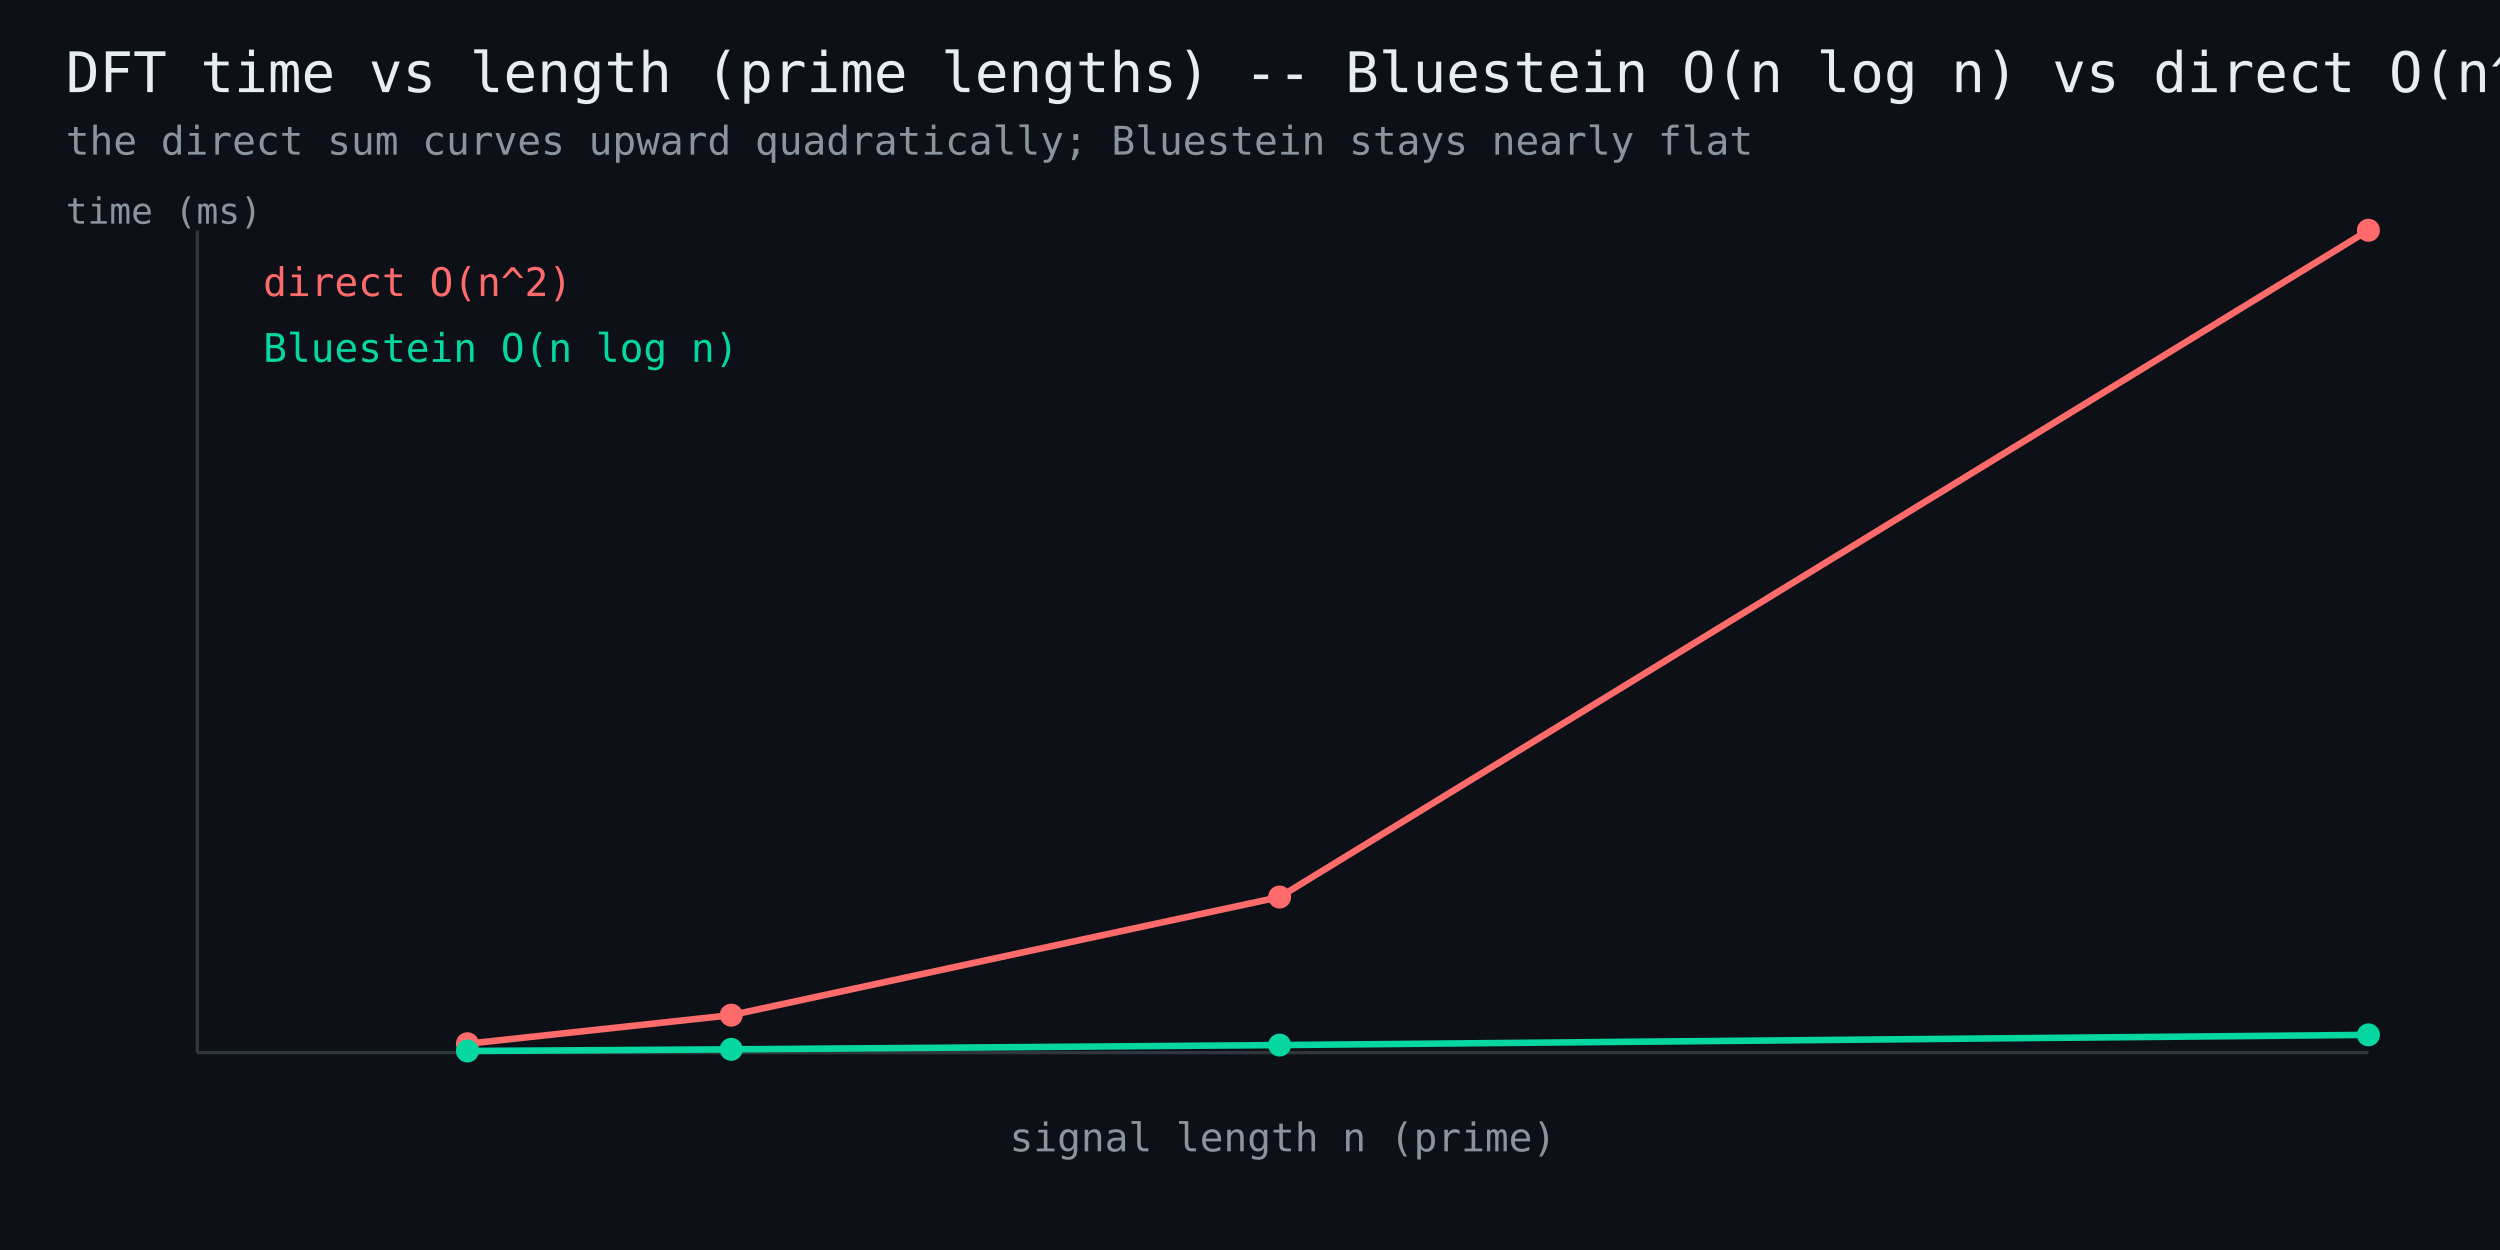
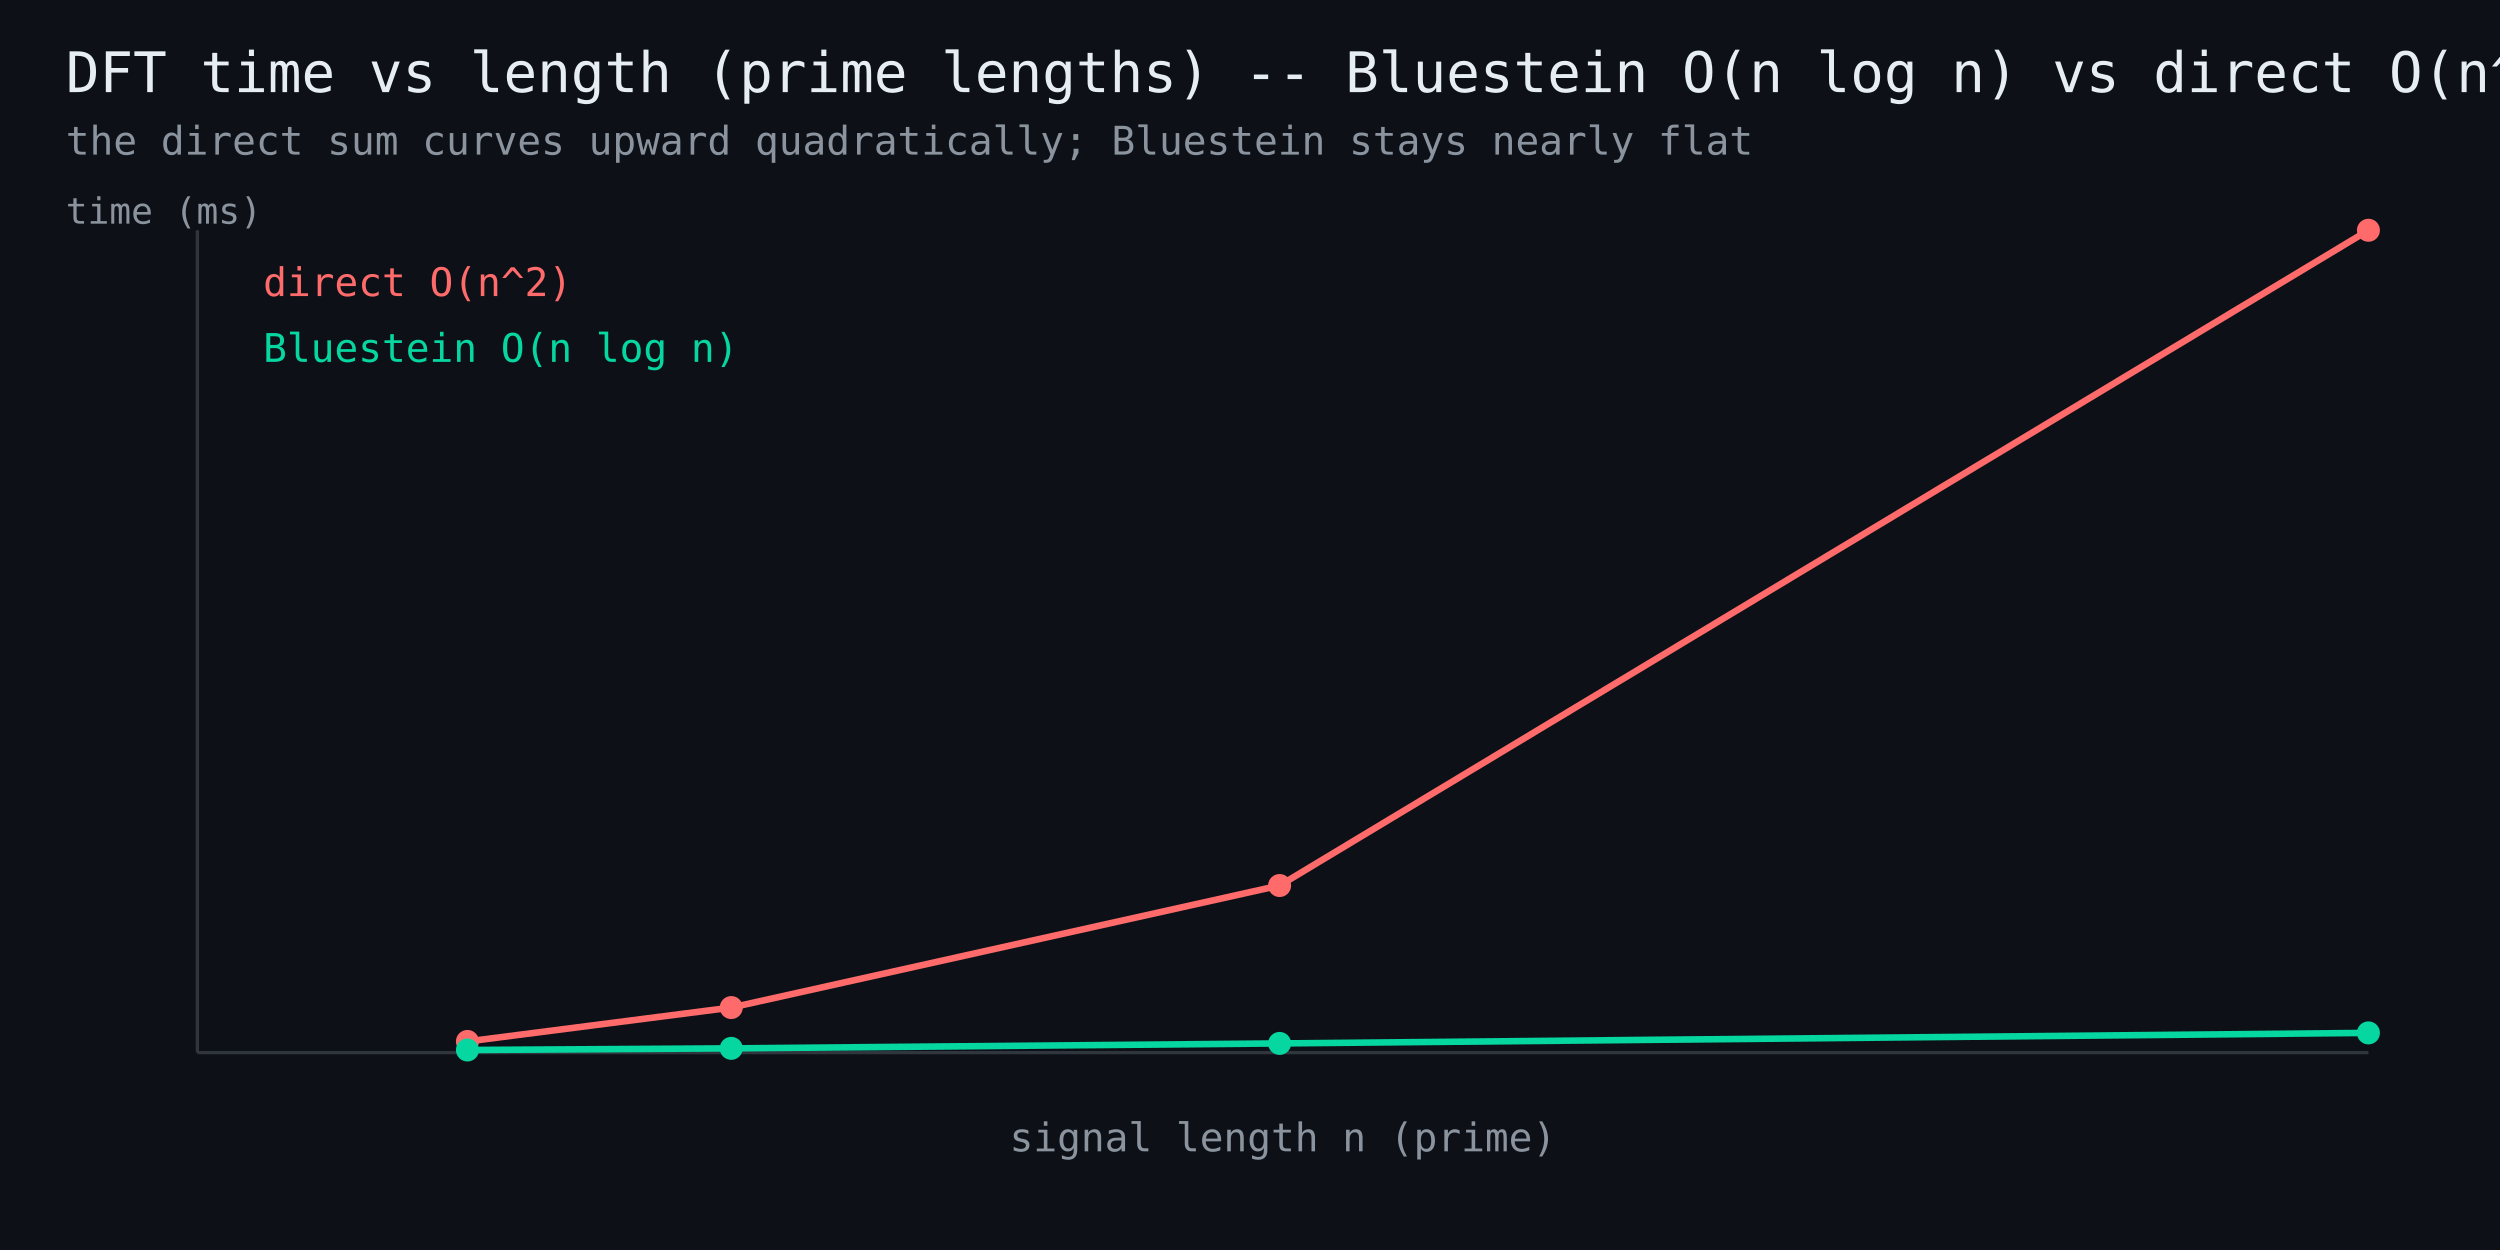
<svg xmlns="http://www.w3.org/2000/svg" width="760" height="380" viewBox="0 0 760 380" font-family="monospace">
  <rect width="760" height="380" fill="#0d1117" />
  <text x="20" y="28" fill="#e6edf3" font-size="17">DFT time vs length (prime lengths) -- Bluestein O(n log n) vs direct O(n^2)</text>
  <text x="20" y="47" fill="#8b949e" font-size="12">the direct sum curves upward quadratically; Bluestein stays nearly flat</text>
  <line x1="60" y1="320" x2="720" y2="320" stroke="#30363d" stroke-width="1" />
  <line x1="60" y1="320" x2="60" y2="70" stroke="#30363d" stroke-width="1" />
-   <polyline points="142.1,317.3 222.3,308.6 389.0,272.7 720.0,70.0" fill="none" stroke="#ff6b6b" stroke-width="2" />
-   <circle cx="142.1" cy="317.3" r="3.5" fill="#ff6b6b" />
-   <circle cx="222.3" cy="308.6" r="3.5" fill="#ff6b6b" />
-   <circle cx="389.0" cy="272.7" r="3.5" fill="#ff6b6b" />
+   <polyline points="142.1,316.6 222.3,306.3 389.0,269.2 720.0,70.0" fill="none" stroke="#ff6b6b" stroke-width="2" />
+   <circle cx="142.1" cy="316.6" r="3.5" fill="#ff6b6b" />
+   <circle cx="222.3" cy="306.3" r="3.5" fill="#ff6b6b" />
+   <circle cx="389.0" cy="269.2" r="3.5" fill="#ff6b6b" />
  <circle cx="720.0" cy="70.0" r="3.5" fill="#ff6b6b" />
  <text x="80" y="90" fill="#ff6b6b" font-size="12">direct O(n^2)</text>
-   <polyline points="142.1,319.5 222.3,319.0 389.0,317.7 720.0,314.6" fill="none" stroke="#06d6a0" stroke-width="2" />
-   <circle cx="142.1" cy="319.5" r="3.5" fill="#06d6a0" />
-   <circle cx="222.3" cy="319.0" r="3.5" fill="#06d6a0" />
-   <circle cx="389.0" cy="317.7" r="3.5" fill="#06d6a0" />
-   <circle cx="720.0" cy="314.6" r="3.5" fill="#06d6a0" />
+   <polyline points="142.1,319.2 222.3,318.7 389.0,317.2 720.0,314.0" fill="none" stroke="#06d6a0" stroke-width="2" />
+   <circle cx="142.1" cy="319.2" r="3.5" fill="#06d6a0" />
+   <circle cx="222.3" cy="318.7" r="3.5" fill="#06d6a0" />
+   <circle cx="389.0" cy="317.2" r="3.5" fill="#06d6a0" />
+   <circle cx="720.0" cy="314.0" r="3.5" fill="#06d6a0" />
  <text x="80" y="110" fill="#06d6a0" font-size="12">Bluestein O(n log n)</text>
  <text x="390" y="350" fill="#8b949e" font-size="12" text-anchor="middle">signal length n (prime)</text>
  <text x="20" y="68" fill="#8b949e" font-size="11">time (ms)</text>
</svg>
